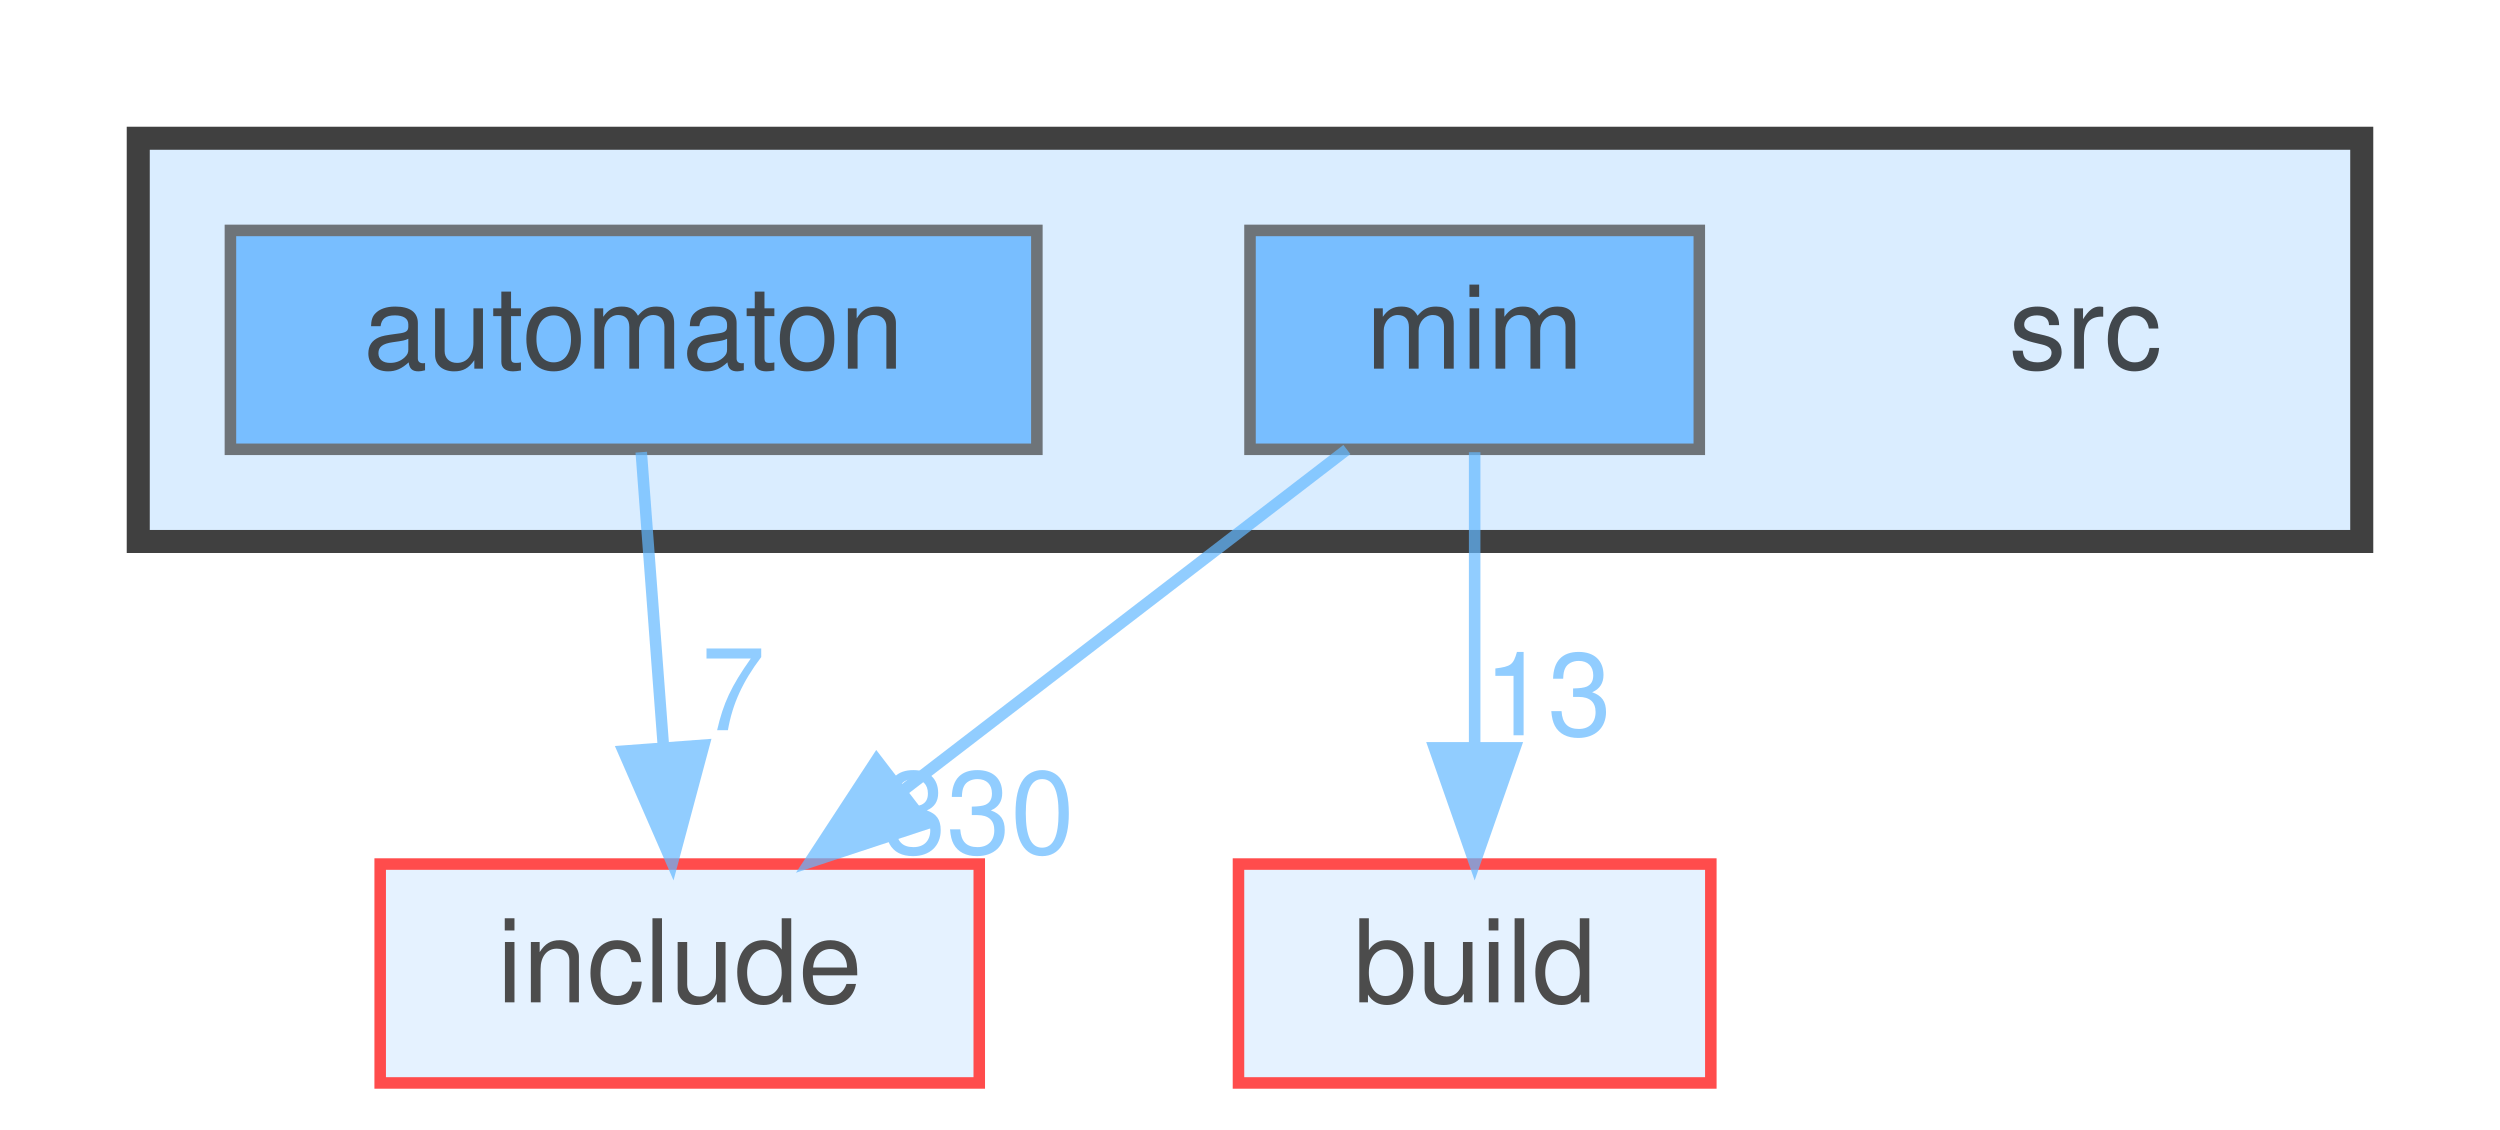
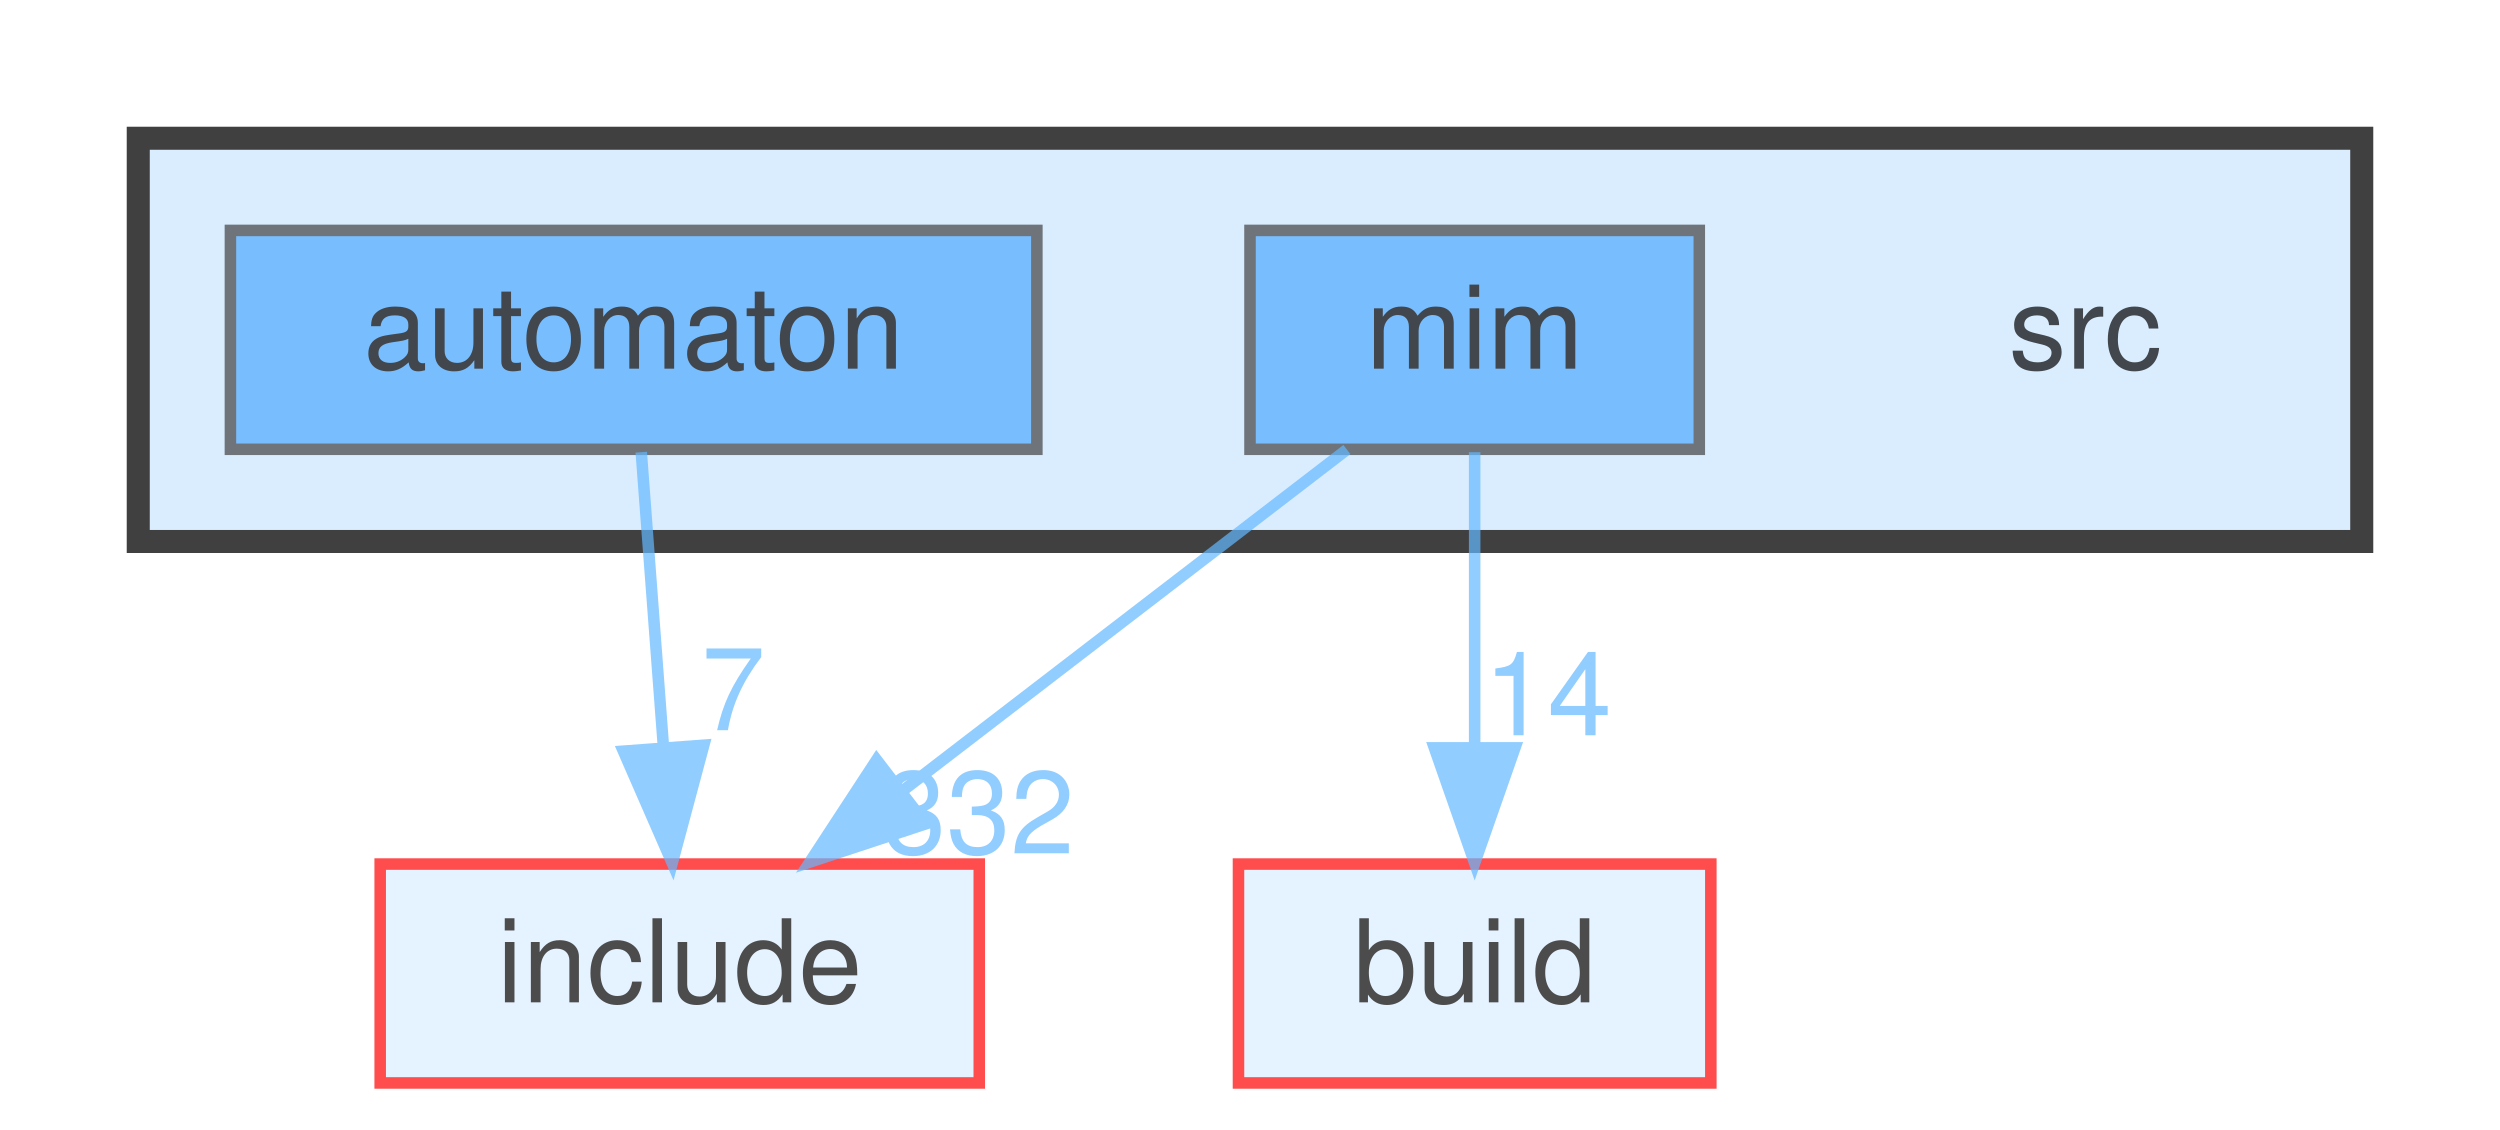
<svg xmlns="http://www.w3.org/2000/svg" xmlns:xlink="http://www.w3.org/1999/xlink" width="217pt" height="98pt" viewBox="0.00 0.00 217.00 98.00">
  <svg id="main" version="1.1" xml:space="preserve">
    <style type="text/css">
.node, .edge {opacity: 0.7;}
.node.selected, .edge.selected {opacity: 1;}
.edge:hover path { stroke: red; }
.edge:hover polygon { stroke: red; fill: red; }
</style>
    <svg id="graph" class="graph">
      <g id="graph0" class="graph" transform="scale(1 1) rotate(0) translate(4 94)">
        <g id="clust1" class="cluster">
          <g id="a_clust1">
            <a xlink:href="dir_68267d1309a1af8e8297ef4c3efbcdba.html" target="_top">
              <polygon fill="#daedff" stroke="#404040" stroke-width="2" points="8,-47 8,-82 201,-82 201,-47 8,-47" />
            </a>
          </g>
        </g>
        <g id="node1" class="node">
          <text text-anchor="middle" x="177" y="-62" font-family="Helvetica,sans-Serif" font-size="10.00">src</text>
        </g>
        <g id="node2" class="node">
          <g id="a_node2">
            <a xlink:href="dir_712ca5f1616261472fee79278e88ee05.html" target="_top" xlink:title="automaton">
              <polygon fill="#4ea9ff" stroke="#404040" points="86,-74 16,-74 16,-55 86,-55 86,-74" />
              <text text-anchor="middle" x="51" y="-62" font-family="Helvetica,sans-Serif" font-size="10.00">automaton</text>
            </a>
          </g>
        </g>
        <g id="node5" class="node">
          <g id="a_node5">
            <a xlink:href="dir_d44c64559bbebec7f509842c48db8b23.html" target="_top" xlink:title="include">
              <polygon fill="#daedff" stroke="red" points="81,-19 29,-19 29,0 81,0 81,-19" />
              <text text-anchor="middle" x="55" y="-7" font-family="Helvetica,sans-Serif" font-size="10.00">include</text>
            </a>
          </g>
        </g>
        <g id="edge1" class="edge">
          <g id="a_edge1">
            <a xlink:href="dir_000009_000034.html" target="_top">
              <path fill="none" stroke="#63b8ff" d="M51.66,-54.75C52.18,-47.8 52.94,-37.85 53.59,-29.13" />
              <polygon fill="#63b8ff" stroke="#63b8ff" points="57.09,-29.32 54.35,-19.09 50.11,-28.8 57.09,-29.32" />
            </a>
          </g>
          <g id="a_edge1-headlabel">
            <a xlink:href="dir_000009_000034.html" target="_top" xlink:title="7">
              <text text-anchor="middle" x="59.65" y="-30.62" font-family="Helvetica,sans-Serif" font-size="10.00" fill="#63b8ff">7</text>
            </a>
          </g>
        </g>
        <g id="node3" class="node">
          <g id="a_node3">
            <a xlink:href="dir_3f6d0e947440f9d0b42426d30577ffdc.html" target="_top" xlink:title="mim">
              <polygon fill="#4ea9ff" stroke="#404040" points="143.5,-74 104.5,-74 104.5,-55 143.5,-55 143.5,-74" />
              <text text-anchor="middle" x="124" y="-62" font-family="Helvetica,sans-Serif" font-size="10.00">mim</text>
            </a>
          </g>
        </g>
        <g id="node4" class="node">
          <g id="a_node4">
            <a xlink:href="dir_4fef79e7177ba769987a8da36c892c5f.html" target="_top" xlink:title="build">
              <polygon fill="#daedff" stroke="red" points="144.5,-19 103.5,-19 103.5,0 144.5,0 144.5,-19" />
              <text text-anchor="middle" x="124" y="-7" font-family="Helvetica,sans-Serif" font-size="10.00">build</text>
            </a>
          </g>
        </g>
        <g id="edge2" class="edge">
          <g id="a_edge2">
            <a xlink:href="dir_000046_000014.html" target="_top">
              <path fill="none" stroke="#63b8ff" d="M124,-54.75C124,-47.8 124,-37.85 124,-29.13" />
              <polygon fill="#63b8ff" stroke="#63b8ff" points="127.5,-29.09 124,-19.09 120.5,-29.09 127.5,-29.09" />
            </a>
          </g>
          <g id="a_edge2-headlabel">
-             <a xlink:href="dir_000046_000014.html" target="_top" xlink:title="13">
-               <text text-anchor="middle" x="130.34" y="-30.18" font-family="Helvetica,sans-Serif" font-size="10.00" fill="#63b8ff">13</text>
+             <a xlink:href="dir_000046_000014.html" target="_top" xlink:title="14">
+               <text text-anchor="middle" x="130.34" y="-30.18" font-family="Helvetica,sans-Serif" font-size="10.00" fill="#63b8ff">14</text>
            </a>
          </g>
        </g>
        <g id="edge3" class="edge">
          <g id="a_edge3">
            <a xlink:href="dir_000046_000034.html" target="_top">
              <path fill="none" stroke="#63b8ff" d="M112.91,-54.98C102.51,-47 86.74,-34.88 74.28,-25.31" />
              <polygon fill="#63b8ff" stroke="#63b8ff" points="76.35,-22.49 66.29,-19.17 72.09,-28.04 76.35,-22.49" />
            </a>
          </g>
          <g id="a_edge3-headlabel">
-             <a xlink:href="dir_000046_000034.html" target="_top" xlink:title="330">
-               <text text-anchor="middle" x="80.93" y="-19.92" font-family="Helvetica,sans-Serif" font-size="10.00" fill="#63b8ff">330</text>
+             <a xlink:href="dir_000046_000034.html" target="_top" xlink:title="332">
+               <text text-anchor="middle" x="80.93" y="-19.92" font-family="Helvetica,sans-Serif" font-size="10.00" fill="#63b8ff">332</text>
            </a>
          </g>
        </g>
      </g>
    </svg>
  </svg>
  <style type="text/css">

[data-mouse-over-selected='false'] { opacity: 0.7; }
[data-mouse-over-selected='true']  { opacity: 1.0; }

</style>
</svg>
